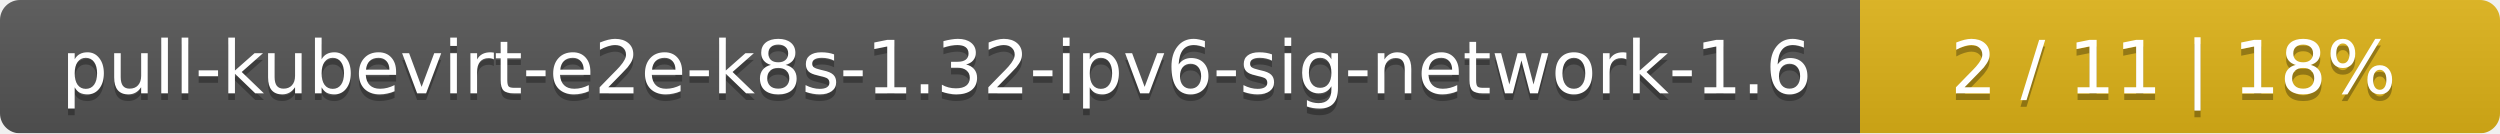
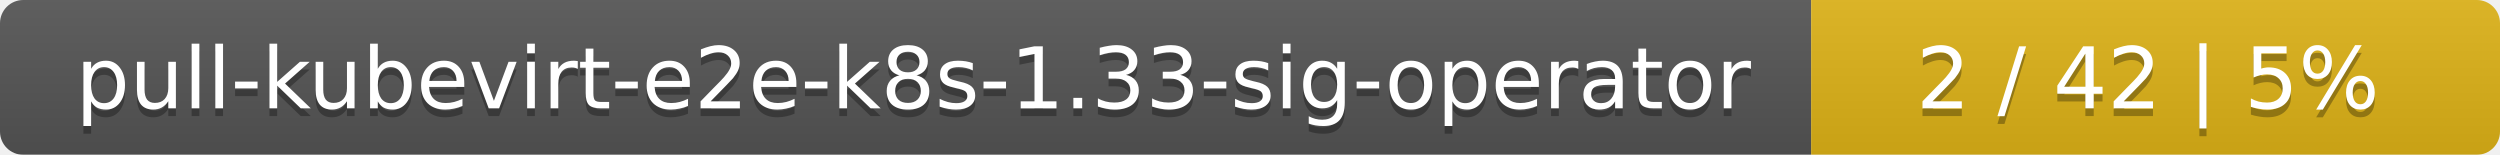
- <svg xmlns="http://www.w3.org/2000/svg" width="375" height="20">
+ <svg xmlns="http://www.w3.org/2000/svg" width="323" height="20">
  <linearGradient id="smooth" x2="0" y2="100%">
    <stop offset="0" stop-color="#bbb" stop-opacity=".1" />
    <stop offset="1" stop-opacity=".1" />
  </linearGradient>
  <mask id="round">
-     <rect width="375" height="20" rx="3" fill="#fff" />
+     <rect width="323" height="20" rx="3" fill="#fff" />
  </mask>
  <g mask="url(#round)">
-     <rect width="279" height="20" fill="#555" />
-     <rect x="279" width="96" height="20" fill="#dfb317" />
-     <rect width="375" height="20" fill="url(#smooth)" />
+     <rect width="234" height="20" fill="#555" />
+     <rect x="234" width="89" height="20" fill="#dfb317" />
+     <rect width="323" height="20" fill="url(#smooth)" />
  </g>
  <g fill="#fff" text-anchor="middle" font-family="DejaVu Sans,Verdana,Geneva,sans-serif" font-size="11">
-     <text x="140.5" y="15" fill="#010101" fill-opacity=".3">pull-kubevirt-e2e-k8s-1.32-ipv6-sig-network-1.6</text>
-     <text x="140.5" y="14">pull-kubevirt-e2e-k8s-1.32-ipv6-sig-network-1.6</text>
-     <text x="326" y="15" fill="#010101" fill-opacity=".3">2 / 11    |    18%</text>
-     <text x="326" y="14">2 / 11    |    18%</text>
+     <text x="118" y="15" fill="#010101" fill-opacity=".3">pull-kubevirt-e2e-k8s-1.33-sig-operator</text>
+     <text x="118" y="14">pull-kubevirt-e2e-k8s-1.33-sig-operator</text>
+     <text x="277.5" y="15" fill="#010101" fill-opacity=".3">2 / 42    |    5%</text>
+     <text x="277.5" y="14">2 / 42    |    5%</text>
  </g>
</svg>
